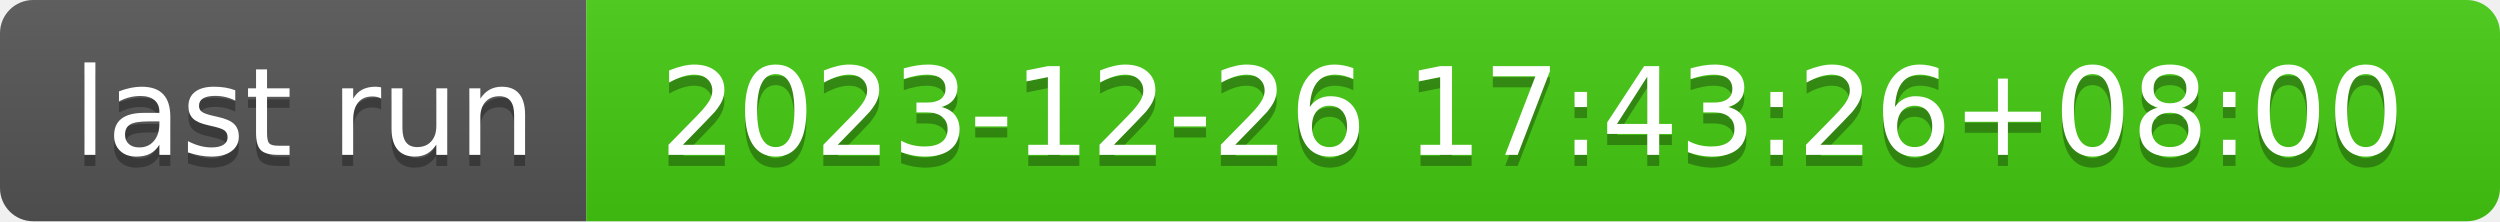
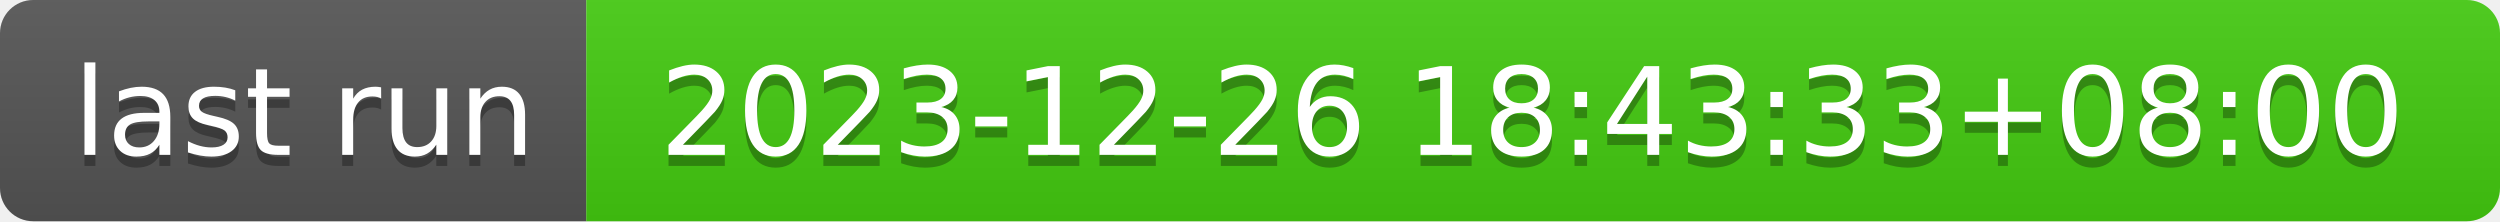
- <svg xmlns="http://www.w3.org/2000/svg" width="226" height="20" role="img" aria-label="last run: 2023-12-26 17:43:26+08:00">
+ <svg xmlns="http://www.w3.org/2000/svg" width="226" height="20" role="img" aria-label="last run: 2023-12-26 18:43:33+08:00">
  <linearGradient id="s" x2="0" y2="100%">
    <stop offset="0" stop-color="#bbb" stop-opacity=".1" />
    <stop offset="1" stop-opacity=".1" />
  </linearGradient>
  <clipPath id="r">
    <rect width="226" height="20" rx="3" fill="#fff" />
  </clipPath>
  <g clip-path="url(#r)">
    <rect width="53" height="20" fill="#555" />
    <rect x="53" width="173" height="20" fill="#4c1" />
    <rect width="226" height="20" fill="url(#s)" />
  </g>
  <g fill="#fff" text-anchor="middle" font-family="Verdana,Geneva,DejaVu Sans,sans-serif" text-rendering="geometricPrecision" font-size="110">
    <text aria-hidden="true" x="275" y="150" fill="#010101" fill-opacity=".3" transform="scale(.1)" textLength="430">last run</text>
    <text x="275" y="140" transform="scale(.1)" fill="#fff" textLength="430">last run</text>
-     <text aria-hidden="true" x="1385" y="150" fill="#010101" fill-opacity=".3" transform="scale(.1)" textLength="1630">2023-12-26 17:43:26+08:00</text>
-     <text x="1385" y="140" transform="scale(.1)" fill="#fff" textLength="1630">2023-12-26 17:43:26+08:00</text>
+     <text aria-hidden="true" x="1385" y="150" fill="#010101" fill-opacity=".3" transform="scale(.1)" textLength="1630">2023-12-26 18:43:33+08:00</text>
+     <text x="1385" y="140" transform="scale(.1)" fill="#fff" textLength="1630">2023-12-26 18:43:33+08:00</text>
  </g>
</svg>
